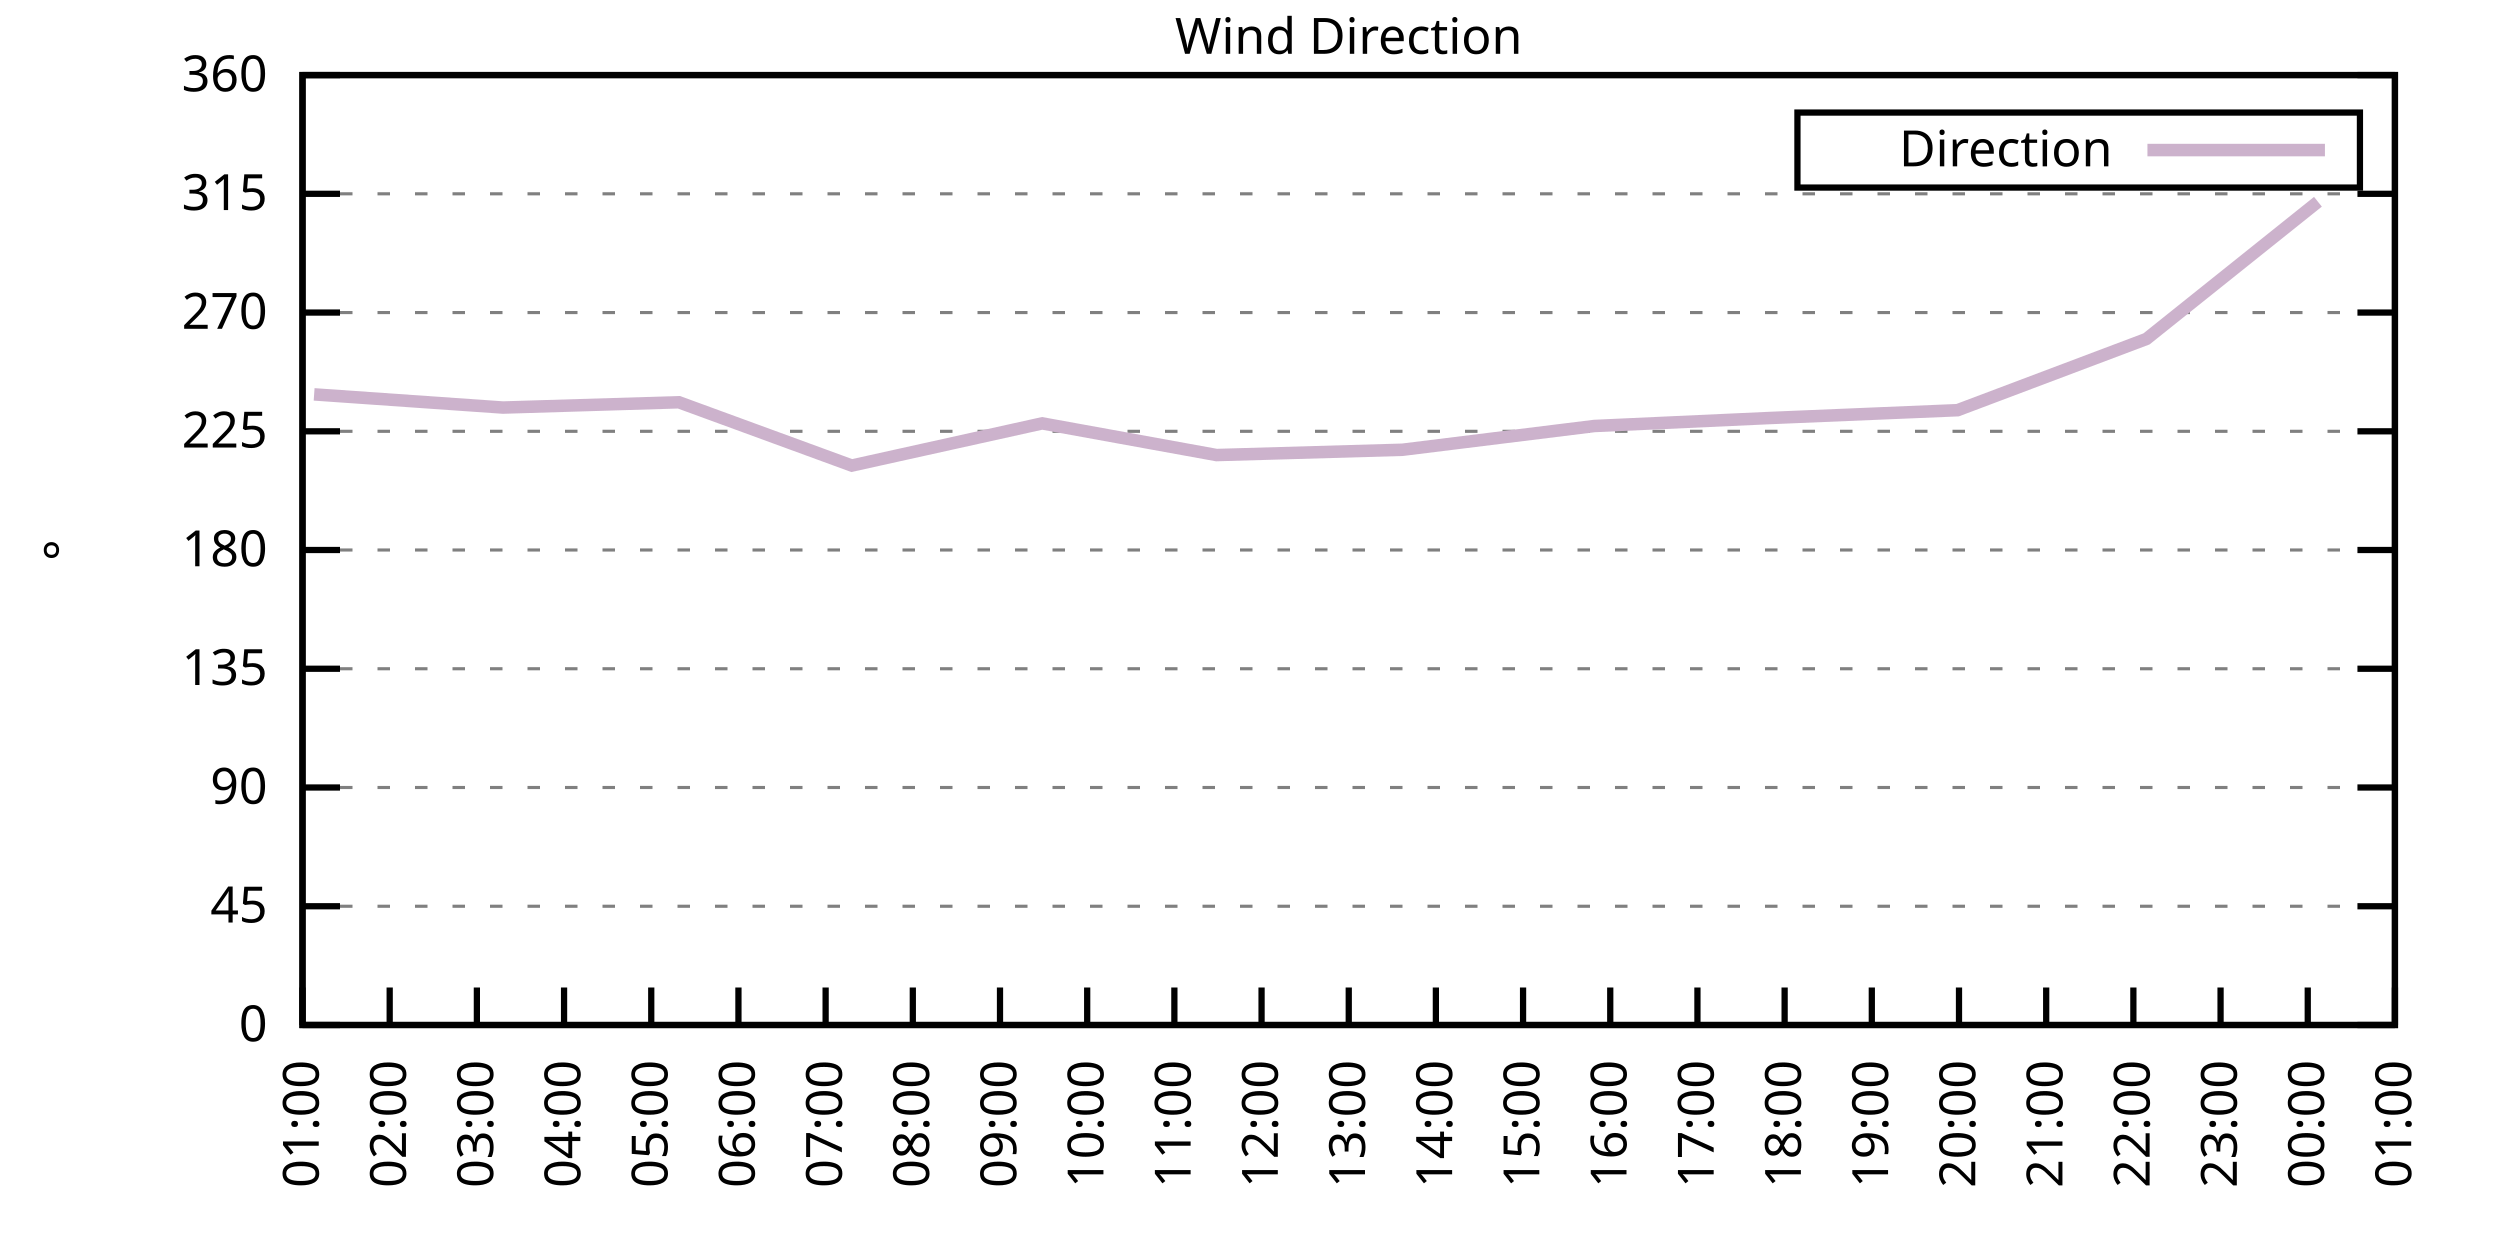
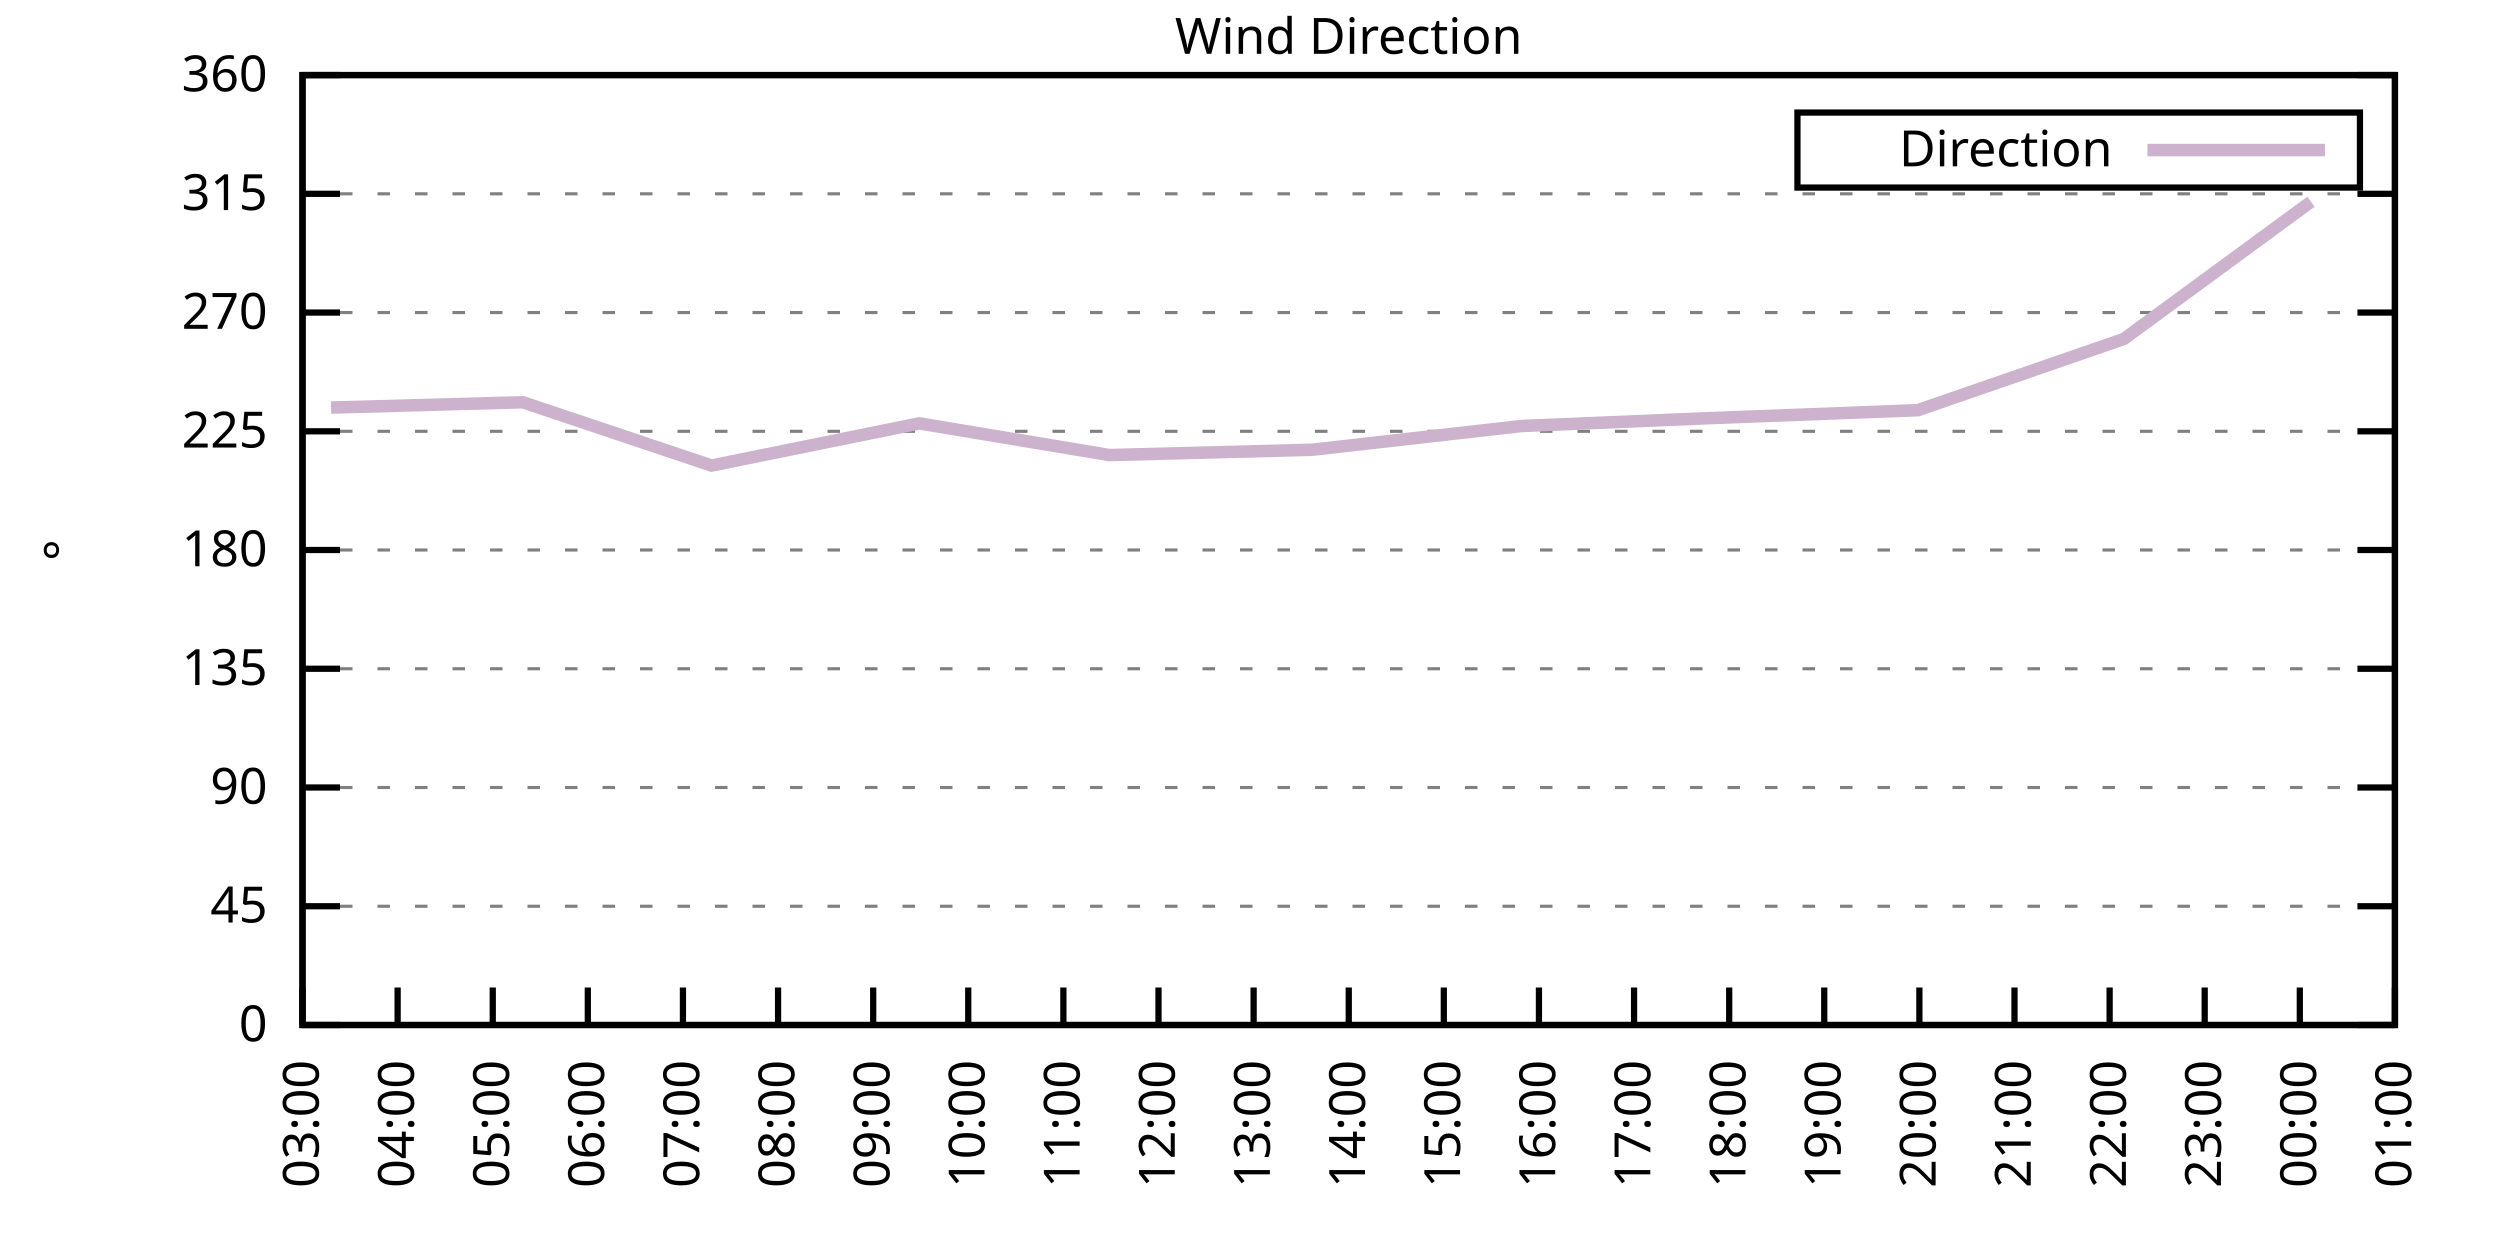
<svg xmlns="http://www.w3.org/2000/svg" xmlns:xlink="http://www.w3.org/1999/xlink" width="400" height="200" viewBox="0 0 400 200">
  <g id="gnuplot_canvas">
    <rect x="0" y="0" width="400" height="200" fill="none" />
    <defs>
      <circle id="gpDot" r="0.5" stroke-width="0.5" stroke="currentColor" />
      <path id="gpPt0" stroke-width="0.333" stroke="currentColor" d="M-1,0 h2 M0,-1 v2" />
      <path id="gpPt1" stroke-width="0.333" stroke="currentColor" d="M-1,-1 L1,1 M1,-1 L-1,1" />
      <path id="gpPt2" stroke-width="0.333" stroke="currentColor" d="M-1,0 L1,0 M0,-1 L0,1 M-1,-1 L1,1 M-1,1 L1,-1" />
      <rect id="gpPt3" stroke-width="0.333" stroke="currentColor" x="-1" y="-1" width="2" height="2" />
      <rect id="gpPt4" stroke-width="0.333" stroke="currentColor" fill="currentColor" x="-1" y="-1" width="2" height="2" />
      <circle id="gpPt5" stroke-width="0.333" stroke="currentColor" cx="0" cy="0" r="1" />
      <use xlink:href="#gpPt5" id="gpPt6" fill="currentColor" stroke="none" />
      <path id="gpPt7" stroke-width="0.333" stroke="currentColor" d="M0,-1.33 L-1.33,0.67 L1.33,0.67 z" />
      <use xlink:href="#gpPt7" id="gpPt8" fill="currentColor" stroke="none" />
      <use xlink:href="#gpPt7" id="gpPt9" stroke="currentColor" transform="rotate(180)" />
      <use xlink:href="#gpPt9" id="gpPt10" fill="currentColor" stroke="none" />
      <use xlink:href="#gpPt3" id="gpPt11" stroke="currentColor" transform="rotate(45)" />
      <use xlink:href="#gpPt11" id="gpPt12" fill="currentColor" stroke="none" />
      <path id="gpPt13" stroke-width="0.333" stroke="currentColor" d="M0,1.330 L1.265,0.411 L0.782,-1.067 L-0.782,-1.076 L-1.265,0.411 z" />
      <use xlink:href="#gpPt13" id="gpPt14" fill="currentColor" stroke="none" />
      <filter id="textbox" filterUnits="objectBoundingBox" x="0" y="0" height="1" width="1">
        <feFlood flood-color="white" flood-opacity="1" result="bgnd" />
        <feComposite in="SourceGraphic" in2="bgnd" operator="atop" />
      </filter>
      <filter id="greybox" filterUnits="objectBoundingBox" x="0" y="0" height="1" width="1">
        <feFlood flood-color="lightgrey" flood-opacity="1" result="grey" />
        <feComposite in="SourceGraphic" in2="grey" operator="atop" />
      </filter>
    </defs>
    <g fill="none" color="white" stroke="currentColor" stroke-width="1.00" stroke-linecap="butt" stroke-linejoin="miter">
</g>
    <g fill="none" color="black" stroke="currentColor" stroke-width="1.00" stroke-linecap="butt" stroke-linejoin="miter">
      <g stroke="none" shape-rendering="crispEdges">
        <polygon fill="rgb(255, 255, 255)" points="48.40,164.00 383.18,164.00 383.18,12.02 48.40,12.02 " />
      </g>
    </g>
    <g fill="none" color="black" stroke="currentColor" stroke-width="1.00" stroke-linecap="butt" stroke-linejoin="miter">
</g>
    <g fill="none" color="black" stroke="black" stroke-width="0.50" stroke-linecap="butt" stroke-linejoin="miter">
</g>
    <g fill="none" color="gray" stroke="currentColor" stroke-width="0.50" stroke-linecap="butt" stroke-linejoin="miter">
      <path stroke="gray" stroke-dasharray="2,4" class="gridline" d="M48.40,164.00 L383.19,164.00  " />
    </g>
    <g fill="none" color="gray" stroke="gray" stroke-width="1.00" stroke-linecap="butt" stroke-linejoin="miter">
</g>
    <g fill="none" color="black" stroke="currentColor" stroke-width="1.00" stroke-linecap="butt" stroke-linejoin="miter">
      <path stroke="black" d="M48.40,164.00 L54.40,164.00 M383.19,164.00 L377.19,164.00  " />
      <g transform="translate(42.80,166.60)" stroke="none" fill="black" font-family="Sans" font-size="8.00" text-anchor="end">
        <text>
          <tspan font-family="Sans"> 0</tspan>
        </text>
      </g>
    </g>
    <g fill="none" color="black" stroke="currentColor" stroke-width="1.00" stroke-linecap="butt" stroke-linejoin="miter">
</g>
    <g fill="none" color="black" stroke="black" stroke-width="0.50" stroke-linecap="butt" stroke-linejoin="miter">
</g>
    <g fill="none" color="gray" stroke="currentColor" stroke-width="0.50" stroke-linecap="butt" stroke-linejoin="miter">
      <path stroke="gray" stroke-dasharray="2,4" class="gridline" d="M48.40,145.00 L383.19,145.00  " />
    </g>
    <g fill="none" color="gray" stroke="gray" stroke-width="1.00" stroke-linecap="butt" stroke-linejoin="miter">
</g>
    <g fill="none" color="black" stroke="currentColor" stroke-width="1.00" stroke-linecap="butt" stroke-linejoin="miter">
      <path stroke="black" d="M48.40,145.00 L54.40,145.00 M383.19,145.00 L377.19,145.00  " />
      <g transform="translate(42.80,147.60)" stroke="none" fill="black" font-family="Sans" font-size="8.00" text-anchor="end">
        <text>
          <tspan font-family="Sans"> 45</tspan>
        </text>
      </g>
    </g>
    <g fill="none" color="black" stroke="currentColor" stroke-width="1.00" stroke-linecap="butt" stroke-linejoin="miter">
</g>
    <g fill="none" color="black" stroke="black" stroke-width="0.50" stroke-linecap="butt" stroke-linejoin="miter">
</g>
    <g fill="none" color="gray" stroke="currentColor" stroke-width="0.50" stroke-linecap="butt" stroke-linejoin="miter">
      <path stroke="gray" stroke-dasharray="2,4" class="gridline" d="M48.40,126.00 L383.19,126.00  " />
    </g>
    <g fill="none" color="gray" stroke="gray" stroke-width="1.00" stroke-linecap="butt" stroke-linejoin="miter">
</g>
    <g fill="none" color="black" stroke="currentColor" stroke-width="1.00" stroke-linecap="butt" stroke-linejoin="miter">
      <path stroke="black" d="M48.40,126.00 L54.40,126.00 M383.19,126.00 L377.19,126.00  " />
      <g transform="translate(42.80,128.60)" stroke="none" fill="black" font-family="Sans" font-size="8.00" text-anchor="end">
        <text>
          <tspan font-family="Sans"> 90</tspan>
        </text>
      </g>
    </g>
    <g fill="none" color="black" stroke="currentColor" stroke-width="1.00" stroke-linecap="butt" stroke-linejoin="miter">
</g>
    <g fill="none" color="black" stroke="black" stroke-width="0.50" stroke-linecap="butt" stroke-linejoin="miter">
</g>
    <g fill="none" color="gray" stroke="currentColor" stroke-width="0.50" stroke-linecap="butt" stroke-linejoin="miter">
      <path stroke="gray" stroke-dasharray="2,4" class="gridline" d="M48.40,107.00 L383.19,107.00  " />
    </g>
    <g fill="none" color="gray" stroke="gray" stroke-width="1.00" stroke-linecap="butt" stroke-linejoin="miter">
</g>
    <g fill="none" color="black" stroke="currentColor" stroke-width="1.00" stroke-linecap="butt" stroke-linejoin="miter">
      <path stroke="black" d="M48.40,107.00 L54.40,107.00 M383.19,107.00 L377.19,107.00  " />
      <g transform="translate(42.80,109.60)" stroke="none" fill="black" font-family="Sans" font-size="8.00" text-anchor="end">
        <text>
          <tspan font-family="Sans"> 135</tspan>
        </text>
      </g>
    </g>
    <g fill="none" color="black" stroke="currentColor" stroke-width="1.00" stroke-linecap="butt" stroke-linejoin="miter">
</g>
    <g fill="none" color="black" stroke="black" stroke-width="0.50" stroke-linecap="butt" stroke-linejoin="miter">
</g>
    <g fill="none" color="gray" stroke="currentColor" stroke-width="0.50" stroke-linecap="butt" stroke-linejoin="miter">
      <path stroke="gray" stroke-dasharray="2,4" class="gridline" d="M48.40,88.00 L383.19,88.00  " />
    </g>
    <g fill="none" color="gray" stroke="gray" stroke-width="1.00" stroke-linecap="butt" stroke-linejoin="miter">
</g>
    <g fill="none" color="black" stroke="currentColor" stroke-width="1.00" stroke-linecap="butt" stroke-linejoin="miter">
      <path stroke="black" d="M48.40,88.00 L54.40,88.00 M383.19,88.00 L377.19,88.00  " />
      <g transform="translate(42.80,90.60)" stroke="none" fill="black" font-family="Sans" font-size="8.00" text-anchor="end">
        <text>
          <tspan font-family="Sans"> 180</tspan>
        </text>
      </g>
    </g>
    <g fill="none" color="black" stroke="currentColor" stroke-width="1.00" stroke-linecap="butt" stroke-linejoin="miter">
</g>
    <g fill="none" color="black" stroke="black" stroke-width="0.50" stroke-linecap="butt" stroke-linejoin="miter">
</g>
    <g fill="none" color="gray" stroke="currentColor" stroke-width="0.50" stroke-linecap="butt" stroke-linejoin="miter">
      <path stroke="gray" stroke-dasharray="2,4" class="gridline" d="M48.40,69.01 L383.19,69.01  " />
    </g>
    <g fill="none" color="gray" stroke="gray" stroke-width="1.00" stroke-linecap="butt" stroke-linejoin="miter">
</g>
    <g fill="none" color="black" stroke="currentColor" stroke-width="1.00" stroke-linecap="butt" stroke-linejoin="miter">
      <path stroke="black" d="M48.40,69.01 L54.40,69.01 M383.19,69.01 L377.19,69.01  " />
      <g transform="translate(42.80,71.61)" stroke="none" fill="black" font-family="Sans" font-size="8.00" text-anchor="end">
        <text>
          <tspan font-family="Sans"> 225</tspan>
        </text>
      </g>
    </g>
    <g fill="none" color="black" stroke="currentColor" stroke-width="1.00" stroke-linecap="butt" stroke-linejoin="miter">
</g>
    <g fill="none" color="black" stroke="black" stroke-width="0.50" stroke-linecap="butt" stroke-linejoin="miter">
</g>
    <g fill="none" color="gray" stroke="currentColor" stroke-width="0.50" stroke-linecap="butt" stroke-linejoin="miter">
      <path stroke="gray" stroke-dasharray="2,4" class="gridline" d="M48.40,50.01 L383.19,50.01  " />
    </g>
    <g fill="none" color="gray" stroke="gray" stroke-width="1.00" stroke-linecap="butt" stroke-linejoin="miter">
</g>
    <g fill="none" color="black" stroke="currentColor" stroke-width="1.00" stroke-linecap="butt" stroke-linejoin="miter">
      <path stroke="black" d="M48.40,50.01 L54.40,50.01 M383.19,50.01 L377.19,50.01  " />
      <g transform="translate(42.80,52.61)" stroke="none" fill="black" font-family="Sans" font-size="8.00" text-anchor="end">
        <text>
          <tspan font-family="Sans"> 270</tspan>
        </text>
      </g>
    </g>
    <g fill="none" color="black" stroke="currentColor" stroke-width="1.00" stroke-linecap="butt" stroke-linejoin="miter">
</g>
    <g fill="none" color="black" stroke="black" stroke-width="0.50" stroke-linecap="butt" stroke-linejoin="miter">
</g>
    <g fill="none" color="gray" stroke="currentColor" stroke-width="0.50" stroke-linecap="butt" stroke-linejoin="miter">
      <path stroke="gray" stroke-dasharray="2,4" class="gridline" d="M48.40,31.01 L383.19,31.01  " />
    </g>
    <g fill="none" color="gray" stroke="gray" stroke-width="1.00" stroke-linecap="butt" stroke-linejoin="miter">
</g>
    <g fill="none" color="black" stroke="currentColor" stroke-width="1.00" stroke-linecap="butt" stroke-linejoin="miter">
      <path stroke="black" d="M48.40,31.01 L54.40,31.01 M383.19,31.01 L377.19,31.01  " />
      <g transform="translate(42.80,33.61)" stroke="none" fill="black" font-family="Sans" font-size="8.00" text-anchor="end">
        <text>
          <tspan font-family="Sans"> 315</tspan>
        </text>
      </g>
    </g>
    <g fill="none" color="black" stroke="currentColor" stroke-width="1.00" stroke-linecap="butt" stroke-linejoin="miter">
</g>
    <g fill="none" color="black" stroke="black" stroke-width="0.50" stroke-linecap="butt" stroke-linejoin="miter">
</g>
    <g fill="none" color="gray" stroke="currentColor" stroke-width="0.50" stroke-linecap="butt" stroke-linejoin="miter">
      <path stroke="gray" stroke-dasharray="2,4" class="gridline" d="M48.40,12.01 L383.19,12.01  " />
    </g>
    <g fill="none" color="gray" stroke="gray" stroke-width="1.00" stroke-linecap="butt" stroke-linejoin="miter">
</g>
    <g fill="none" color="black" stroke="currentColor" stroke-width="1.00" stroke-linecap="butt" stroke-linejoin="miter">
      <path stroke="black" d="M48.40,12.01 L54.40,12.01 M383.19,12.01 L377.19,12.01  " />
      <g transform="translate(42.80,14.61)" stroke="none" fill="black" font-family="Sans" font-size="8.00" text-anchor="end">
        <text>
          <tspan font-family="Sans"> 360</tspan>
        </text>
      </g>
    </g>
    <g fill="none" color="black" stroke="currentColor" stroke-width="1.00" stroke-linecap="butt" stroke-linejoin="miter">
      <path stroke="black" d="M48.40,164.00 L48.40,158.00  " />
      <g transform="translate(51.00,169.60) rotate(270.00)" stroke="none" fill="black" font-family="Sans" font-size="8.00" text-anchor="end">
        <text>
-           <tspan font-family="Sans">01:00</tspan>
-         </text>
-       </g>
-     </g>
-     <g fill="none" color="black" stroke="currentColor" stroke-width="1.00" stroke-linecap="butt" stroke-linejoin="miter">
-       <path stroke="black" d="M62.35,164.00 L62.35,158.00  " />
-       <g transform="translate(64.95,169.60) rotate(270.00)" stroke="none" fill="black" font-family="Sans" font-size="8.00" text-anchor="end">
-         <text>
-           <tspan font-family="Sans">02:00</tspan>
-         </text>
-       </g>
-     </g>
-     <g fill="none" color="black" stroke="currentColor" stroke-width="1.00" stroke-linecap="butt" stroke-linejoin="miter">
-       <path stroke="black" d="M76.30,164.00 L76.30,158.00  " />
-       <g transform="translate(78.90,169.60) rotate(270.00)" stroke="none" fill="black" font-family="Sans" font-size="8.00" text-anchor="end">
-         <text>
          <tspan font-family="Sans">03:00</tspan>
        </text>
      </g>
    </g>
    <g fill="none" color="black" stroke="currentColor" stroke-width="1.00" stroke-linecap="butt" stroke-linejoin="miter">
-       <path stroke="black" d="M90.25,164.00 L90.25,158.00  " />
-       <g transform="translate(92.85,169.60) rotate(270.00)" stroke="none" fill="black" font-family="Sans" font-size="8.00" text-anchor="end">
+       <path stroke="black" d="M63.62,164.00 L63.62,158.00  " />
+       <g transform="translate(66.22,169.60) rotate(270.00)" stroke="none" fill="black" font-family="Sans" font-size="8.00" text-anchor="end">
        <text>
          <tspan font-family="Sans">04:00</tspan>
        </text>
      </g>
    </g>
    <g fill="none" color="black" stroke="currentColor" stroke-width="1.00" stroke-linecap="butt" stroke-linejoin="miter">
-       <path stroke="black" d="M104.20,164.00 L104.20,158.00  " />
-       <g transform="translate(106.80,169.60) rotate(270.00)" stroke="none" fill="black" font-family="Sans" font-size="8.00" text-anchor="end">
+       <path stroke="black" d="M78.84,164.00 L78.84,158.00  " />
+       <g transform="translate(81.44,169.60) rotate(270.00)" stroke="none" fill="black" font-family="Sans" font-size="8.00" text-anchor="end">
        <text>
          <tspan font-family="Sans">05:00</tspan>
        </text>
      </g>
    </g>
    <g fill="none" color="black" stroke="currentColor" stroke-width="1.00" stroke-linecap="butt" stroke-linejoin="miter">
-       <path stroke="black" d="M118.15,164.00 L118.15,158.00  " />
-       <g transform="translate(120.75,169.60) rotate(270.00)" stroke="none" fill="black" font-family="Sans" font-size="8.00" text-anchor="end">
+       <path stroke="black" d="M94.05,164.00 L94.05,158.00  " />
+       <g transform="translate(96.65,169.60) rotate(270.00)" stroke="none" fill="black" font-family="Sans" font-size="8.00" text-anchor="end">
        <text>
          <tspan font-family="Sans">06:00</tspan>
        </text>
      </g>
    </g>
    <g fill="none" color="black" stroke="currentColor" stroke-width="1.00" stroke-linecap="butt" stroke-linejoin="miter">
-       <path stroke="black" d="M132.10,164.00 L132.10,158.00  " />
-       <g transform="translate(134.70,169.60) rotate(270.00)" stroke="none" fill="black" font-family="Sans" font-size="8.00" text-anchor="end">
+       <path stroke="black" d="M109.27,164.00 L109.27,158.00  " />
+       <g transform="translate(111.87,169.60) rotate(270.00)" stroke="none" fill="black" font-family="Sans" font-size="8.00" text-anchor="end">
        <text>
          <tspan font-family="Sans">07:00</tspan>
        </text>
      </g>
    </g>
    <g fill="none" color="black" stroke="currentColor" stroke-width="1.00" stroke-linecap="butt" stroke-linejoin="miter">
-       <path stroke="black" d="M146.05,164.00 L146.05,158.00  " />
-       <g transform="translate(148.65,169.60) rotate(270.00)" stroke="none" fill="black" font-family="Sans" font-size="8.00" text-anchor="end">
+       <path stroke="black" d="M124.49,164.00 L124.49,158.00  " />
+       <g transform="translate(127.09,169.60) rotate(270.00)" stroke="none" fill="black" font-family="Sans" font-size="8.00" text-anchor="end">
        <text>
          <tspan font-family="Sans">08:00</tspan>
        </text>
      </g>
    </g>
    <g fill="none" color="black" stroke="currentColor" stroke-width="1.00" stroke-linecap="butt" stroke-linejoin="miter">
-       <path stroke="black" d="M160.00,164.00 L160.00,158.00  " />
-       <g transform="translate(162.60,169.60) rotate(270.00)" stroke="none" fill="black" font-family="Sans" font-size="8.00" text-anchor="end">
+       <path stroke="black" d="M139.71,164.00 L139.71,158.00  " />
+       <g transform="translate(142.31,169.60) rotate(270.00)" stroke="none" fill="black" font-family="Sans" font-size="8.00" text-anchor="end">
        <text>
          <tspan font-family="Sans">09:00</tspan>
        </text>
      </g>
    </g>
    <g fill="none" color="black" stroke="currentColor" stroke-width="1.00" stroke-linecap="butt" stroke-linejoin="miter">
-       <path stroke="black" d="M173.95,164.00 L173.95,158.00  " />
-       <g transform="translate(176.55,169.60) rotate(270.00)" stroke="none" fill="black" font-family="Sans" font-size="8.00" text-anchor="end">
+       <path stroke="black" d="M154.92,164.00 L154.92,158.00  " />
+       <g transform="translate(157.52,169.60) rotate(270.00)" stroke="none" fill="black" font-family="Sans" font-size="8.00" text-anchor="end">
        <text>
          <tspan font-family="Sans">10:00</tspan>
        </text>
      </g>
    </g>
    <g fill="none" color="black" stroke="currentColor" stroke-width="1.00" stroke-linecap="butt" stroke-linejoin="miter">
-       <path stroke="black" d="M187.90,164.00 L187.90,158.00  " />
-       <g transform="translate(190.50,169.60) rotate(270.00)" stroke="none" fill="black" font-family="Sans" font-size="8.00" text-anchor="end">
+       <path stroke="black" d="M170.14,164.00 L170.14,158.00  " />
+       <g transform="translate(172.74,169.60) rotate(270.00)" stroke="none" fill="black" font-family="Sans" font-size="8.00" text-anchor="end">
        <text>
          <tspan font-family="Sans">11:00</tspan>
        </text>
      </g>
    </g>
    <g fill="none" color="black" stroke="currentColor" stroke-width="1.00" stroke-linecap="butt" stroke-linejoin="miter">
-       <path stroke="black" d="M201.85,164.00 L201.85,158.00  " />
-       <g transform="translate(204.45,169.60) rotate(270.00)" stroke="none" fill="black" font-family="Sans" font-size="8.00" text-anchor="end">
+       <path stroke="black" d="M185.36,164.00 L185.36,158.00  " />
+       <g transform="translate(187.96,169.60) rotate(270.00)" stroke="none" fill="black" font-family="Sans" font-size="8.00" text-anchor="end">
        <text>
          <tspan font-family="Sans">12:00</tspan>
+         </text>
+       </g>
+     </g>
+     <g fill="none" color="black" stroke="currentColor" stroke-width="1.00" stroke-linecap="butt" stroke-linejoin="miter">
+       <path stroke="black" d="M200.58,164.00 L200.58,158.00  " />
+       <g transform="translate(203.18,169.60) rotate(270.00)" stroke="none" fill="black" font-family="Sans" font-size="8.00" text-anchor="end">
+         <text>
+           <tspan font-family="Sans">13:00</tspan>
        </text>
      </g>
    </g>
    <g fill="none" color="black" stroke="currentColor" stroke-width="1.00" stroke-linecap="butt" stroke-linejoin="miter">
      <path stroke="black" d="M215.80,164.00 L215.80,158.00  " />
      <g transform="translate(218.40,169.60) rotate(270.00)" stroke="none" fill="black" font-family="Sans" font-size="8.00" text-anchor="end">
        <text>
-           <tspan font-family="Sans">13:00</tspan>
-         </text>
-       </g>
-     </g>
-     <g fill="none" color="black" stroke="currentColor" stroke-width="1.00" stroke-linecap="butt" stroke-linejoin="miter">
-       <path stroke="black" d="M229.74,164.00 L229.74,158.00  " />
-       <g transform="translate(232.34,169.60) rotate(270.00)" stroke="none" fill="black" font-family="Sans" font-size="8.00" text-anchor="end">
-         <text>
          <tspan font-family="Sans">14:00</tspan>
        </text>
      </g>
    </g>
    <g fill="none" color="black" stroke="currentColor" stroke-width="1.00" stroke-linecap="butt" stroke-linejoin="miter">
-       <path stroke="black" d="M243.69,164.00 L243.69,158.00  " />
-       <g transform="translate(246.29,169.60) rotate(270.00)" stroke="none" fill="black" font-family="Sans" font-size="8.00" text-anchor="end">
+       <path stroke="black" d="M231.01,164.00 L231.01,158.00  " />
+       <g transform="translate(233.61,169.60) rotate(270.00)" stroke="none" fill="black" font-family="Sans" font-size="8.00" text-anchor="end">
        <text>
          <tspan font-family="Sans">15:00</tspan>
        </text>
      </g>
    </g>
    <g fill="none" color="black" stroke="currentColor" stroke-width="1.00" stroke-linecap="butt" stroke-linejoin="miter">
-       <path stroke="black" d="M257.64,164.00 L257.64,158.00  " />
-       <g transform="translate(260.24,169.60) rotate(270.00)" stroke="none" fill="black" font-family="Sans" font-size="8.00" text-anchor="end">
+       <path stroke="black" d="M246.23,164.00 L246.23,158.00  " />
+       <g transform="translate(248.83,169.60) rotate(270.00)" stroke="none" fill="black" font-family="Sans" font-size="8.00" text-anchor="end">
        <text>
          <tspan font-family="Sans">16:00</tspan>
        </text>
      </g>
    </g>
    <g fill="none" color="black" stroke="currentColor" stroke-width="1.00" stroke-linecap="butt" stroke-linejoin="miter">
-       <path stroke="black" d="M271.59,164.00 L271.59,158.00  " />
-       <g transform="translate(274.19,169.60) rotate(270.00)" stroke="none" fill="black" font-family="Sans" font-size="8.00" text-anchor="end">
+       <path stroke="black" d="M261.45,164.00 L261.45,158.00  " />
+       <g transform="translate(264.05,169.60) rotate(270.00)" stroke="none" fill="black" font-family="Sans" font-size="8.00" text-anchor="end">
        <text>
          <tspan font-family="Sans">17:00</tspan>
        </text>
      </g>
    </g>
    <g fill="none" color="black" stroke="currentColor" stroke-width="1.00" stroke-linecap="butt" stroke-linejoin="miter">
-       <path stroke="black" d="M285.54,164.00 L285.54,158.00  " />
-       <g transform="translate(288.14,169.60) rotate(270.00)" stroke="none" fill="black" font-family="Sans" font-size="8.00" text-anchor="end">
+       <path stroke="black" d="M276.67,164.00 L276.67,158.00  " />
+       <g transform="translate(279.27,169.60) rotate(270.00)" stroke="none" fill="black" font-family="Sans" font-size="8.00" text-anchor="end">
        <text>
          <tspan font-family="Sans">18:00</tspan>
        </text>
      </g>
    </g>
    <g fill="none" color="black" stroke="currentColor" stroke-width="1.00" stroke-linecap="butt" stroke-linejoin="miter">
-       <path stroke="black" d="M299.49,164.00 L299.49,158.00  " />
-       <g transform="translate(302.09,169.60) rotate(270.00)" stroke="none" fill="black" font-family="Sans" font-size="8.00" text-anchor="end">
+       <path stroke="black" d="M291.88,164.00 L291.88,158.00  " />
+       <g transform="translate(294.48,169.60) rotate(270.00)" stroke="none" fill="black" font-family="Sans" font-size="8.00" text-anchor="end">
        <text>
          <tspan font-family="Sans">19:00</tspan>
        </text>
      </g>
    </g>
    <g fill="none" color="black" stroke="currentColor" stroke-width="1.00" stroke-linecap="butt" stroke-linejoin="miter">
-       <path stroke="black" d="M313.44,164.00 L313.44,158.00  " />
-       <g transform="translate(316.04,169.60) rotate(270.00)" stroke="none" fill="black" font-family="Sans" font-size="8.00" text-anchor="end">
+       <path stroke="black" d="M307.10,164.00 L307.10,158.00  " />
+       <g transform="translate(309.70,169.60) rotate(270.00)" stroke="none" fill="black" font-family="Sans" font-size="8.00" text-anchor="end">
        <text>
          <tspan font-family="Sans">20:00</tspan>
        </text>
      </g>
    </g>
    <g fill="none" color="black" stroke="currentColor" stroke-width="1.00" stroke-linecap="butt" stroke-linejoin="miter">
-       <path stroke="black" d="M327.39,164.00 L327.39,158.00  " />
-       <g transform="translate(329.99,169.60) rotate(270.00)" stroke="none" fill="black" font-family="Sans" font-size="8.00" text-anchor="end">
+       <path stroke="black" d="M322.32,164.00 L322.32,158.00  " />
+       <g transform="translate(324.92,169.60) rotate(270.00)" stroke="none" fill="black" font-family="Sans" font-size="8.00" text-anchor="end">
        <text>
          <tspan font-family="Sans">21:00</tspan>
        </text>
      </g>
    </g>
    <g fill="none" color="black" stroke="currentColor" stroke-width="1.00" stroke-linecap="butt" stroke-linejoin="miter">
-       <path stroke="black" d="M341.34,164.00 L341.34,158.00  " />
-       <g transform="translate(343.94,169.60) rotate(270.00)" stroke="none" fill="black" font-family="Sans" font-size="8.00" text-anchor="end">
+       <path stroke="black" d="M337.54,164.00 L337.54,158.00  " />
+       <g transform="translate(340.14,169.60) rotate(270.00)" stroke="none" fill="black" font-family="Sans" font-size="8.00" text-anchor="end">
        <text>
          <tspan font-family="Sans">22:00</tspan>
        </text>
      </g>
    </g>
    <g fill="none" color="black" stroke="currentColor" stroke-width="1.00" stroke-linecap="butt" stroke-linejoin="miter">
-       <path stroke="black" d="M355.29,164.00 L355.29,158.00  " />
-       <g transform="translate(357.89,169.60) rotate(270.00)" stroke="none" fill="black" font-family="Sans" font-size="8.00" text-anchor="end">
+       <path stroke="black" d="M352.75,164.00 L352.75,158.00  " />
+       <g transform="translate(355.35,169.60) rotate(270.00)" stroke="none" fill="black" font-family="Sans" font-size="8.00" text-anchor="end">
        <text>
          <tspan font-family="Sans">23:00</tspan>
        </text>
      </g>
    </g>
    <g fill="none" color="black" stroke="currentColor" stroke-width="1.00" stroke-linecap="butt" stroke-linejoin="miter">
-       <path stroke="black" d="M369.24,164.00 L369.24,158.00  " />
-       <g transform="translate(371.84,169.60) rotate(270.00)" stroke="none" fill="black" font-family="Sans" font-size="8.00" text-anchor="end">
+       <path stroke="black" d="M367.97,164.00 L367.97,158.00  " />
+       <g transform="translate(370.57,169.60) rotate(270.00)" stroke="none" fill="black" font-family="Sans" font-size="8.00" text-anchor="end">
        <text>
          <tspan font-family="Sans">00:00</tspan>
        </text>
      </g>
    </g>
    <g fill="none" color="black" stroke="currentColor" stroke-width="1.00" stroke-linecap="butt" stroke-linejoin="miter">
      <path stroke="black" d="M383.19,164.00 L383.19,158.00  " />
      <g transform="translate(385.79,169.60) rotate(270.00)" stroke="none" fill="black" font-family="Sans" font-size="8.00" text-anchor="end">
        <text>
          <tspan font-family="Sans">01:00</tspan>
        </text>
      </g>
    </g>
    <g fill="none" color="black" stroke="currentColor" stroke-width="1.00" stroke-linecap="butt" stroke-linejoin="miter">
</g>
    <g fill="none" color="black" stroke="currentColor" stroke-width="1.00" stroke-linecap="butt" stroke-linejoin="miter">
      <path stroke="black" d="M48.40,12.01 L48.40,164.00 L383.19,164.00 L383.19,12.01 L48.40,12.01 Z  " />
    </g>
    <g fill="none" color="black" stroke="currentColor" stroke-width="1.00" stroke-linecap="butt" stroke-linejoin="miter">
</g>
    <g fill="none" color="black" stroke="currentColor" stroke-width="1.00" stroke-linecap="butt" stroke-linejoin="miter">
      <path stroke="black" d="M287.59,30.01 L287.59,18.01 L377.59,18.01 L377.59,30.01 L287.59,30.01 Z  " />
    </g>
    <g id="Wind_direction_plot_1">
      <g fill="none" color="white" stroke="black" stroke-width="2.00" stroke-linecap="butt" stroke-linejoin="miter">
</g>
      <g fill="none" color="black" stroke="currentColor" stroke-width="2.00" stroke-linecap="butt" stroke-linejoin="miter">
        <g transform="translate(337.99,26.61)" stroke="none" fill="black" font-family="Sans" font-size="8.00" text-anchor="end">
          <text>
            <tspan font-family="Sans">Direction</tspan>
          </text>
        </g>
      </g>
      <g fill="none" color="black" stroke="currentColor" stroke-width="2.00" stroke-linecap="butt" stroke-linejoin="miter">
-         <path stroke="rgb(204, 178, 204)" d="M343.59,24.01 L371.99,24.01 M50.26,63.10 L80.48,65.21 L108.62,64.36 L136.28,74.49 L166.74,67.74 L194.64,72.81   L224.40,71.96 L255.09,68.16 L282.75,66.90 L313.21,65.63 L343.43,54.23 L370.87,32.28  " />
+         <path stroke="rgb(204, 178, 204)" d="M343.59,24.01 L371.99,24.01 M52.97,65.21 L83.65,64.36 L113.84,74.49 L147.06,67.74 L177.50,72.81 L209.96,71.96   L243.44,68.16 L273.62,66.90 L306.85,65.63 L339.82,54.23 L369.75,32.28  " />
      </g>
    </g>
    <g fill="none" color="black" stroke="currentColor" stroke-width="2.00" stroke-linecap="butt" stroke-linejoin="miter">
</g>
    <g fill="none" color="black" stroke="black" stroke-width="1.00" stroke-linecap="butt" stroke-linejoin="miter">
</g>
    <g fill="none" color="black" stroke="currentColor" stroke-width="1.00" stroke-linecap="butt" stroke-linejoin="miter">
      <path stroke="black" d="M48.40,12.01 L48.40,164.00 L383.19,164.00 L383.19,12.01 L48.40,12.01 Z  " />
      <g transform="translate(12.80,88.01) rotate(270.00)" stroke="none" fill="black" font-family="Sans" font-size="8.00" text-anchor="middle">
        <text>
          <tspan font-family="Sans">°</tspan>
        </text>
      </g>
    </g>
    <g fill="none" color="black" stroke="currentColor" stroke-width="1.00" stroke-linecap="butt" stroke-linejoin="miter">
</g>
    <g fill="none" color="black" stroke="currentColor" stroke-width="1.00" stroke-linecap="butt" stroke-linejoin="miter">
      <g transform="translate(215.79,8.61)" stroke="none" fill="black" font-family="Sans" font-size="8.00" text-anchor="middle">
        <text>
          <tspan font-family="Sans">Wind Direction</tspan>
        </text>
      </g>
    </g>
    <g fill="none" color="black" stroke="currentColor" stroke-width="1.00" stroke-linecap="butt" stroke-linejoin="miter">
</g>
  </g>
</svg>
